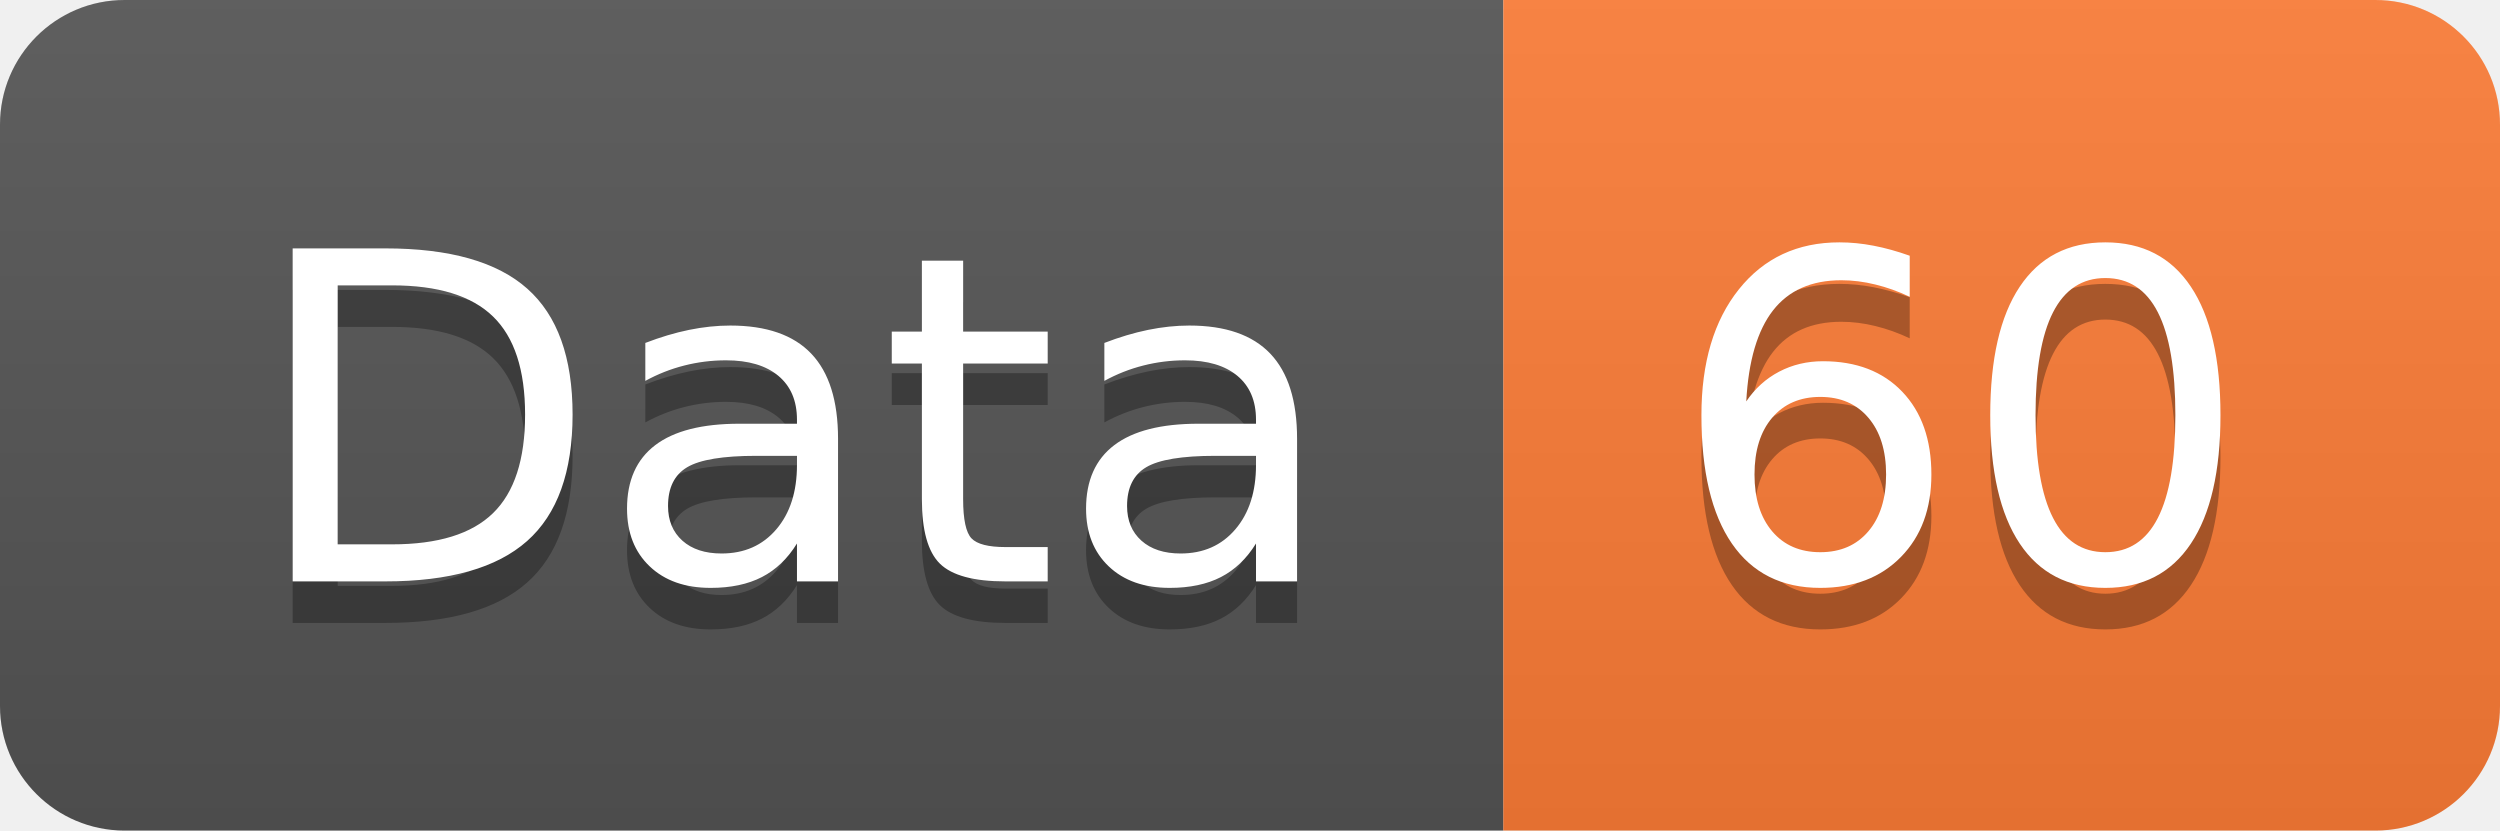
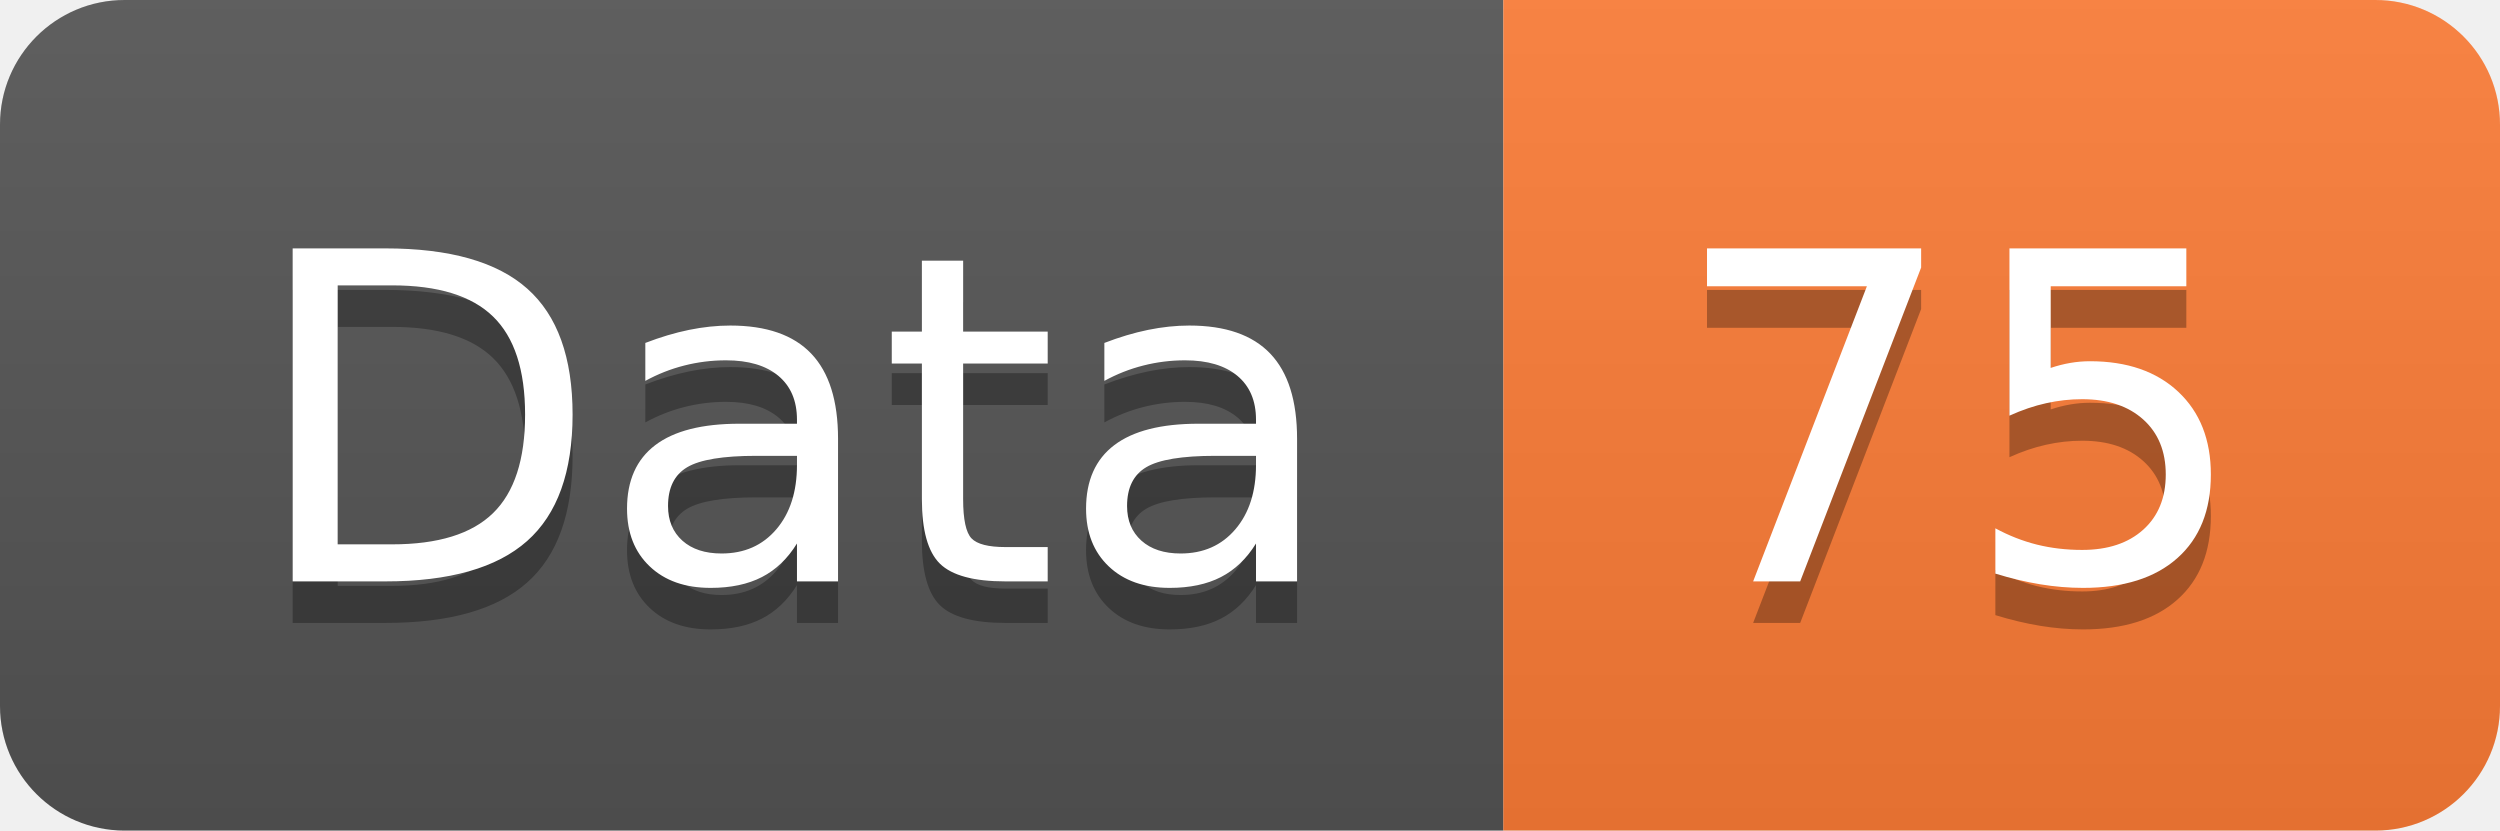
<svg xmlns="http://www.w3.org/2000/svg" width="60.2" height="20">
  <linearGradient id="smooth" x2="0" y2="100%">
    <stop offset="0" stop-color="#bbb" stop-opacity=".1" />
    <stop offset="1" stop-opacity=".1" />
  </linearGradient>
  <clipPath id="round">
    <rect width="60.2" height="20" rx="3" fill="#fff" />
  </clipPath>
  <g clip-path="url(#round)">
    <rect width="36.2" height="20" fill="#555" />
    <rect x="36.2" width="24.0" height="20" fill="#fe7d37" />
    <rect width="60.2" height="20" fill="url(#smooth)" />
  </g>
  <g fill="#fff" text-anchor="middle" font-family="DejaVu Sans,Verdana,Geneva,sans-serif" font-size="110">
    <text x="191.0" y="150" fill="#010101" fill-opacity=".3" transform="scale(0.1)" textLength="262.0" lengthAdjust="spacing">Data</text>
    <text x="191.0" y="140" transform="scale(0.1)" textLength="262.0" lengthAdjust="spacing">Data</text>
-     <text x="472.0" y="150" fill="#010101" fill-opacity=".3" transform="scale(0.1)" textLength="140.0" lengthAdjust="spacing">60</text>
-     <text x="472.0" y="140" transform="scale(0.1)" textLength="140.0" lengthAdjust="spacing">60</text>
+     <text x="472.0" y="150" fill="#010101" fill-opacity=".3" transform="scale(0.1)" textLength="140.0" lengthAdjust="spacing">75</text>
+     <text x="472.0" y="140" transform="scale(0.1)" textLength="140.0" lengthAdjust="spacing">75</text>
  </g>
</svg>
